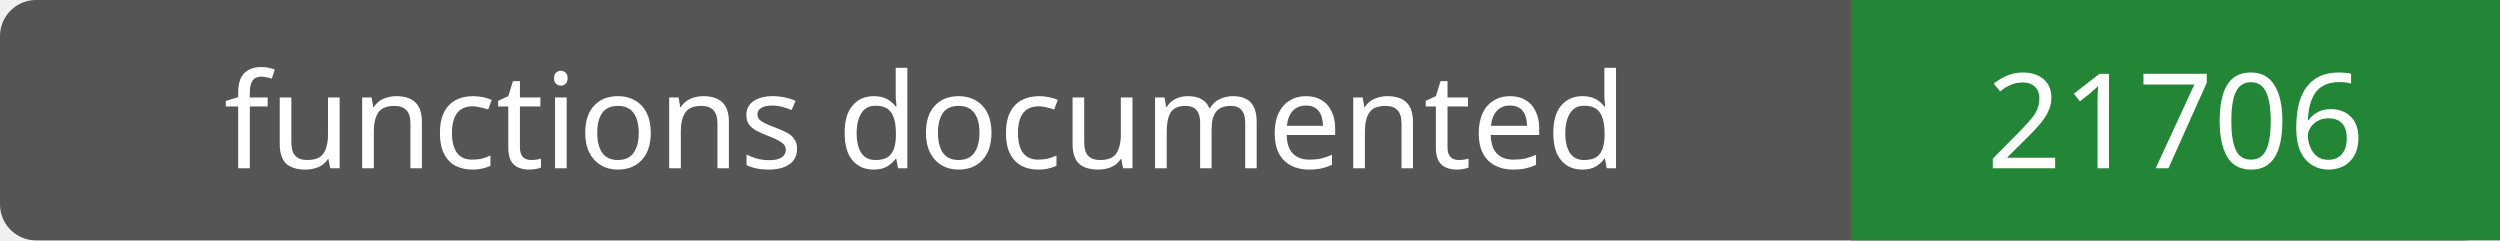
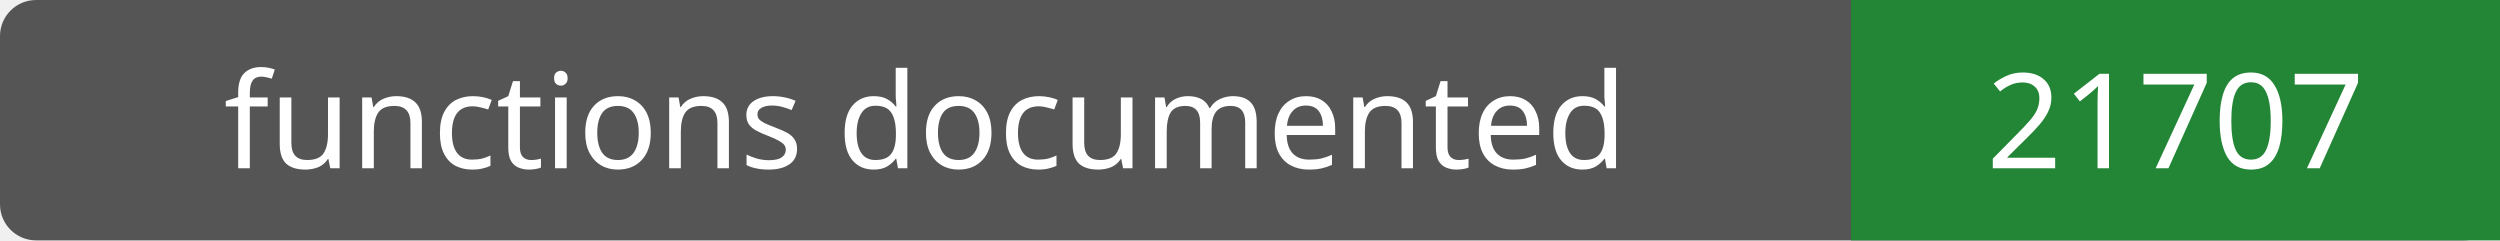
- <svg xmlns="http://www.w3.org/2000/svg" width="208" height="20" role="img" aria-label="functions documented: 21706">
+ <svg xmlns="http://www.w3.org/2000/svg" width="208" height="20" role="img" aria-label="functions documented: 21707">
  <rect width="208" height="20" rx="3" fill="#555" />
  <path fill="#238636" d="M154 0h54v20H154z" />
  <g fill="#fff" text-anchor="middle" font-family="Verdana,sans-serif" font-size="11">
    <text x="77.0" y="14">functions documented</text>
-     <text x="181.0" y="14">21706</text>
+     <text x="181.0" y="14">21707</text>
  </g>
</svg>
